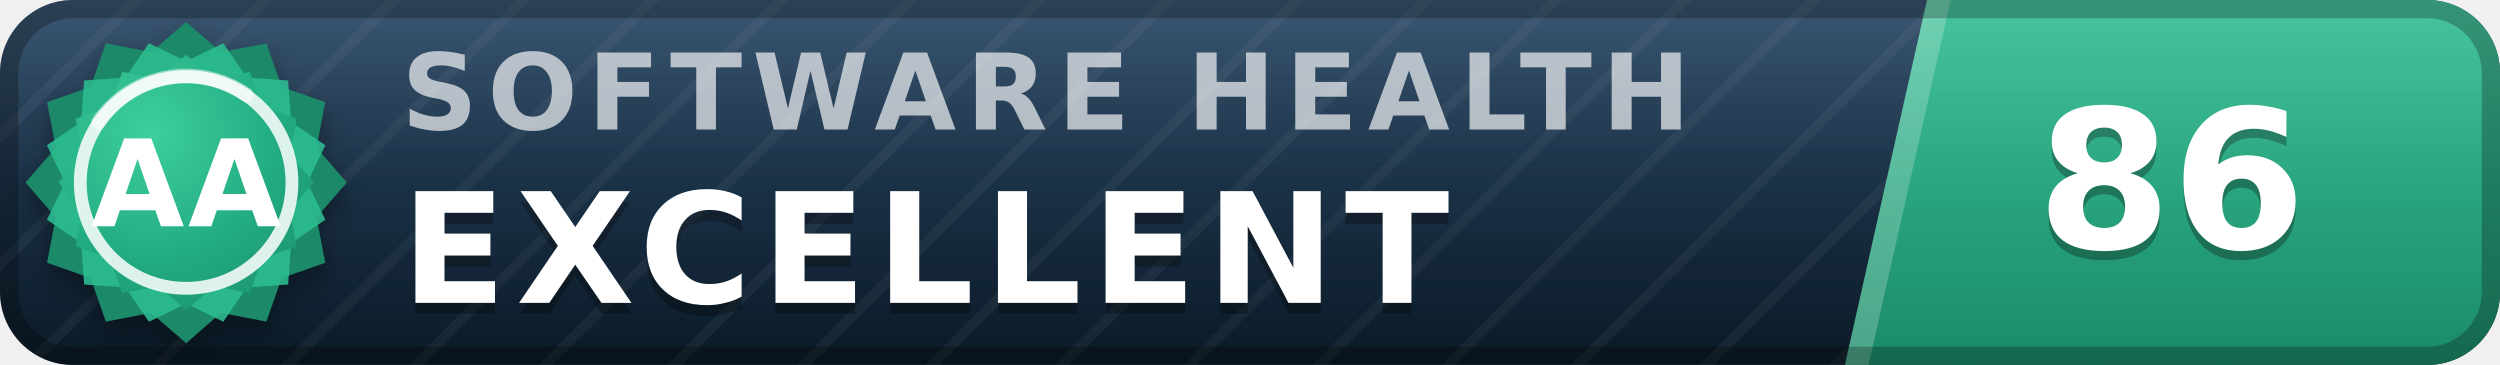
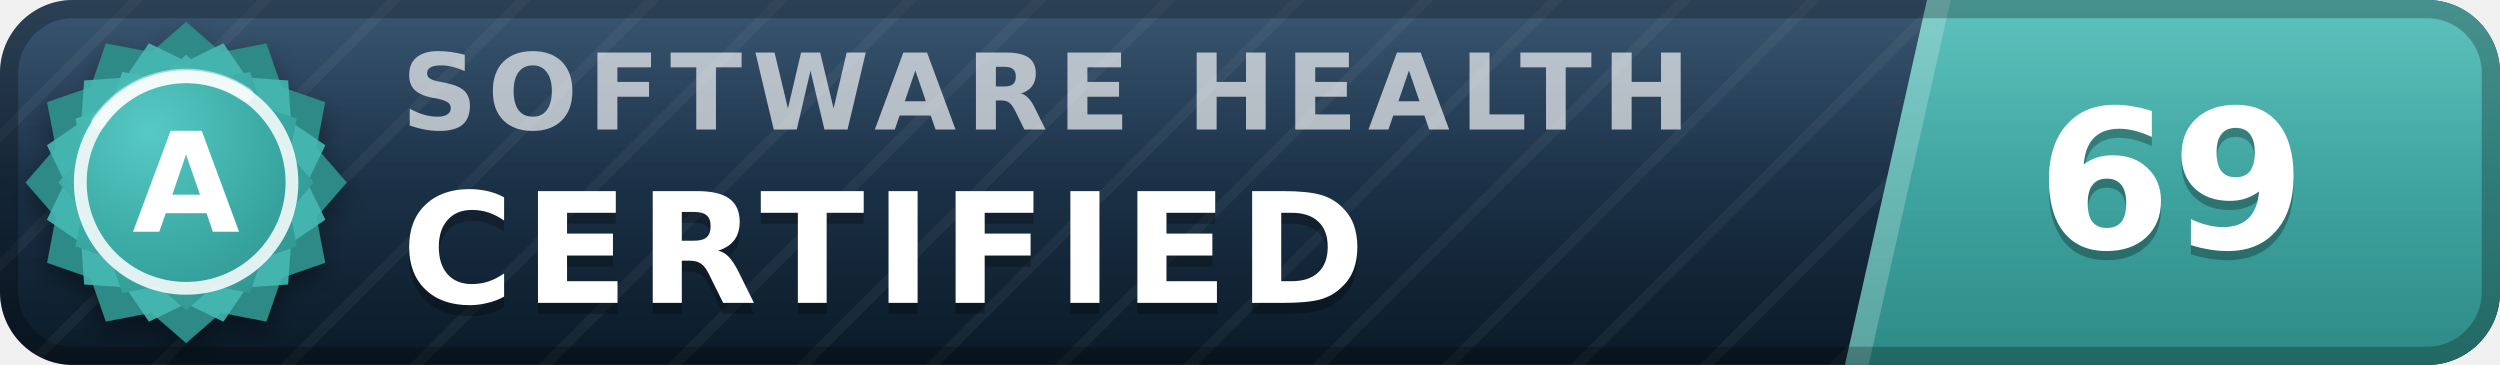
- <svg xmlns="http://www.w3.org/2000/svg" width="137" height="20" viewBox="0 0 137 20" role="img" aria-label="inspect.software software health index 86 of 100, excellent (grade AA)" font-family="Verdana,DejaVu Sans,Geneva,sans-serif">
+ <svg xmlns="http://www.w3.org/2000/svg" width="137" height="20" viewBox="0 0 137 20" role="img" aria-label="inspect.software software health index 69 of 100, certified (grade A)" font-family="Verdana,DejaVu Sans,Geneva,sans-serif">
  <defs>
    <linearGradient id="plate" x1="0" y1="0" x2="0" y2="1">
      <stop offset="0" stop-color="#1d3d5c" />
      <stop offset="1" stop-color="#0a1926" />
    </linearGradient>
    <linearGradient id="endplate" x1="0" y1="0" x2="0" y2="1">
-       <stop offset="0" stop-color="#2cbc90" />
-       <stop offset="1" stop-color="#1a8a68" />
+       <stop offset="0" stop-color="#46b8b3" />
+       <stop offset="1" stop-color="#2d8a86" />
    </linearGradient>
    <linearGradient id="gloss" x1="0" y1="0" x2="0" y2="1">
      <stop offset="0" stop-color="#fff" stop-opacity=".13" />
      <stop offset=".5" stop-color="#fff" stop-opacity=".03" />
      <stop offset="1" stop-color="#fff" stop-opacity="0" />
    </linearGradient>
    <pattern id="guilloche" width="5" height="5" patternUnits="userSpaceOnUse" patternTransform="rotate(45)">
      <line x1="0" y1="0" x2="0" y2="5" stroke="#fff" stroke-opacity=".045" stroke-width="1.1" />
    </pattern>
    <clipPath id="rounded">
      <rect width="137" height="20" rx="4" />
    </clipPath>
    <radialGradient id="sealFace" cx=".36" cy=".3" r=".95">
-       <stop offset="0" stop-color="#3ecf9e" />
-       <stop offset=".55" stop-color="#21aa81" />
-       <stop offset="1" stop-color="#1a8a68" />
+       <stop offset="0" stop-color="#57c9c4" />
+       <stop offset=".55" stop-color="#38a6a1" />
+       <stop offset="1" stop-color="#2d8a86" />
    </radialGradient>
    <filter id="sealShadow" x="-40%" y="-40%" width="180%" height="180%">
      <feDropShadow dx="0" dy="0.7" stdDeviation="0.7" flood-color="#000" flood-opacity="0.38" />
    </filter>
  </defs>
  <g clip-path="url(#rounded)">
    <rect width="137" height="20" fill="url(#plate)" />
    <rect width="137" height="20" fill="url(#guilloche)" />
    <polygon points="105.6,0 137,0 137,20 101.1,20" fill="url(#endplate)" />
    <polygon points="105.6,0 106.9,0 102.4,20 101.1,20" fill="#fff" fill-opacity=".22" />
    <text x="22.0" y="7.1" font-size="5.8" letter-spacing="0.55" fill="#fff" fill-opacity=".66" font-weight="bold" textLength="76.3" lengthAdjust="spacing">SOFTWARE HEALTH</text>
-     <text x="22.0" y="17.2" font-size="8.4" fill="#000" fill-opacity=".3" font-weight="bold" letter-spacing="0.55" textLength="65.1" lengthAdjust="spacing">EXCELLENT</text>
-     <text x="22.0" y="16.6" font-size="8.4" fill="#fff" font-weight="bold" letter-spacing="0.55" textLength="65.1" lengthAdjust="spacing">EXCELLENT</text>
-     <text x="119.0" y="14.1" font-size="10.6" fill="#000" fill-opacity=".3" font-weight="bold" text-anchor="middle">86</text>
-     <text x="119.0" y="13.6" font-size="10.6" fill="#fff" font-weight="bold" text-anchor="middle">86</text>
+     <text x="22.0" y="17.2" font-size="8.4" fill="#000" fill-opacity=".3" font-weight="bold" letter-spacing="0.55" textLength="57.7" lengthAdjust="spacing">CERTIFIED</text>
+     <text x="22.0" y="16.6" font-size="8.4" fill="#fff" font-weight="bold" letter-spacing="0.55" textLength="57.7" lengthAdjust="spacing">CERTIFIED</text>
+     <text x="119.0" y="14.1" font-size="10.6" fill="#000" fill-opacity=".3" font-weight="bold" text-anchor="middle">69</text>
+     <text x="119.0" y="13.6" font-size="10.6" fill="#fff" font-weight="bold" text-anchor="middle">69</text>
    <rect width="137" height="20" fill="url(#gloss)" />
  </g>
  <rect x=".5" y=".5" width="136" height="19" rx="3.5" fill="none" stroke="#000" stroke-opacity=".25" />
  <g filter="url(#sealShadow)">
-     <path d="M10.20 1.20 L12.11 2.86 L14.60 2.38 L15.43 4.77 L17.82 5.60 L17.34 8.09 L19.00 10.00 L17.34 11.91 L17.82 14.40 L15.43 15.23 L14.60 17.62 L12.11 17.14 L10.20 18.80 L8.29 17.14 L5.80 17.62 L4.97 15.23 L2.58 14.40 L3.06 11.91 L1.40 10.00 L3.06 8.09 L2.58 5.60 L4.97 4.77 L5.80 2.38 L8.29 2.86 L10.20 1.20 Z" fill="#1a8a68" />
+     <path d="M10.20 1.20 L12.11 2.86 L14.60 2.38 L15.43 4.77 L17.82 5.60 L17.34 8.09 L19.00 10.00 L17.34 11.91 L17.82 14.40 L15.43 15.23 L14.60 17.62 L12.11 17.14 L10.20 18.80 L8.29 17.14 L5.80 17.62 L4.97 15.23 L2.58 14.40 L3.06 11.91 L1.40 10.00 L3.06 8.09 L2.58 5.60 L4.97 4.77 L5.80 2.38 L8.29 2.86 L10.20 1.20 Z" fill="#2d8a86" />
  </g>
-   <path d="M12.24 2.37 L13.52 4.25 L15.79 4.41 L15.95 6.68 L17.83 7.96 L16.84 10.00 L17.83 12.04 L15.95 13.32 L15.79 15.59 L13.52 15.75 L12.24 17.63 L10.20 16.64 L8.16 17.63 L6.88 15.75 L4.61 15.59 L4.45 13.32 L2.57 12.04 L3.56 10.00 L2.57 7.96 L4.45 6.68 L4.61 4.41 L6.88 4.25 L8.16 2.37 L10.20 3.36 L12.24 2.37 Z" fill="#2cbc90" fill-opacity=".9" />
+   <path d="M12.24 2.37 L13.52 4.25 L15.79 4.41 L15.95 6.68 L17.83 7.96 L16.84 10.00 L17.83 12.04 L15.95 13.32 L15.79 15.59 L13.52 15.75 L12.24 17.63 L10.20 16.64 L8.16 17.63 L6.88 15.75 L4.61 15.59 L4.45 13.32 L2.57 12.04 L3.56 10.00 L2.57 7.96 L4.45 6.68 L4.61 4.41 L6.88 4.25 L8.16 2.37 L10.20 3.36 L12.24 2.37 Z" fill="#46b8b3" fill-opacity=".9" />
  <path d="M10.20 3.00 L11.72 4.32 L13.70 3.94 L14.36 5.84 L16.26 6.50 L15.88 8.48 L17.20 10.00 L15.88 11.52 L16.26 13.50 L14.36 14.16 L13.70 16.06 L11.72 15.68 L10.20 17.00 L8.68 15.68 L6.70 16.06 L6.04 14.16 L4.14 13.50 L4.52 11.52 L3.20 10.00 L4.52 8.48 L4.14 6.50 L6.04 5.84 L6.70 3.94 L8.68 4.32 L10.20 3.00 Z" fill="url(#sealFace)" />
  <circle cx="10.2" cy="10.0" r="5.8" fill="none" stroke="#fff" stroke-opacity=".85" stroke-width=".7" />
  <path d="M5.4 6.7 A5.8 5.8 0 0 1 13.5 5.2" stroke="#fff" stroke-opacity=".5" stroke-width=".8" fill="none" stroke-linecap="round" />
-   <text x="10.2" y="12.4" font-size="6.6" fill="#fff" font-weight="bold" text-anchor="middle" letter-spacing=".2">AA</text>
+   <text x="10.2" y="12.7" font-size="7.6" fill="#fff" font-weight="bold" text-anchor="middle" letter-spacing=".2">A</text>
</svg>
